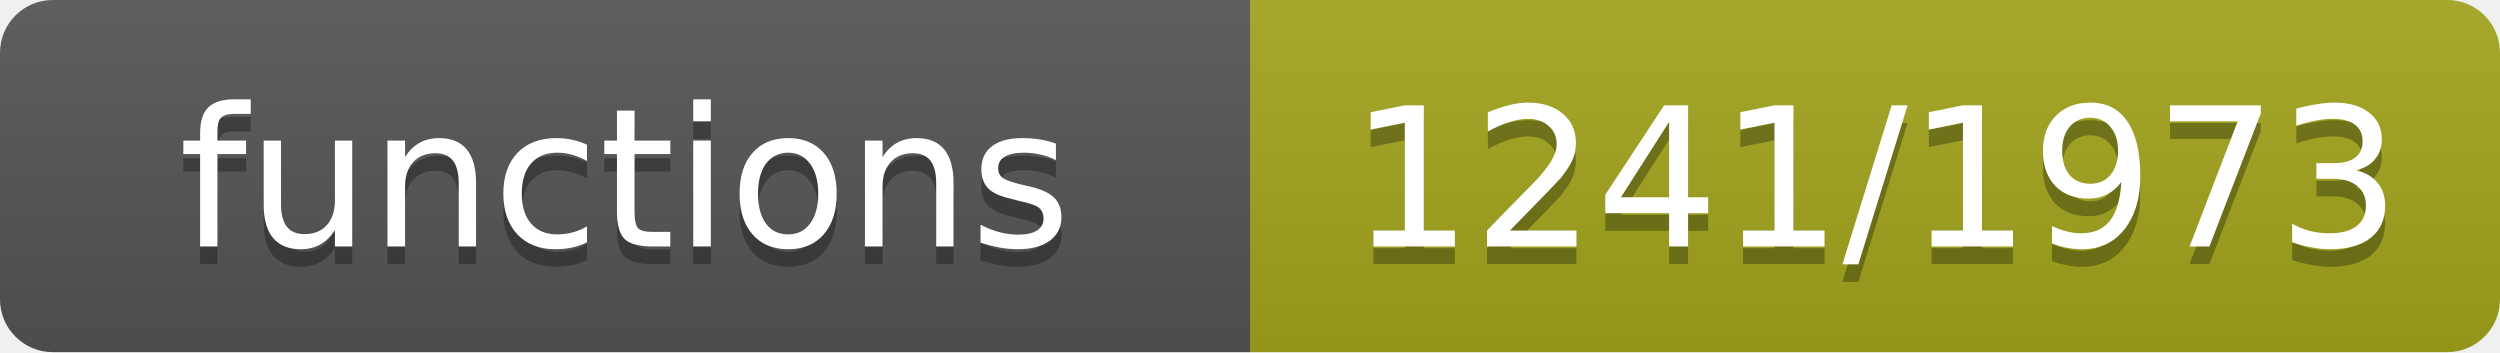
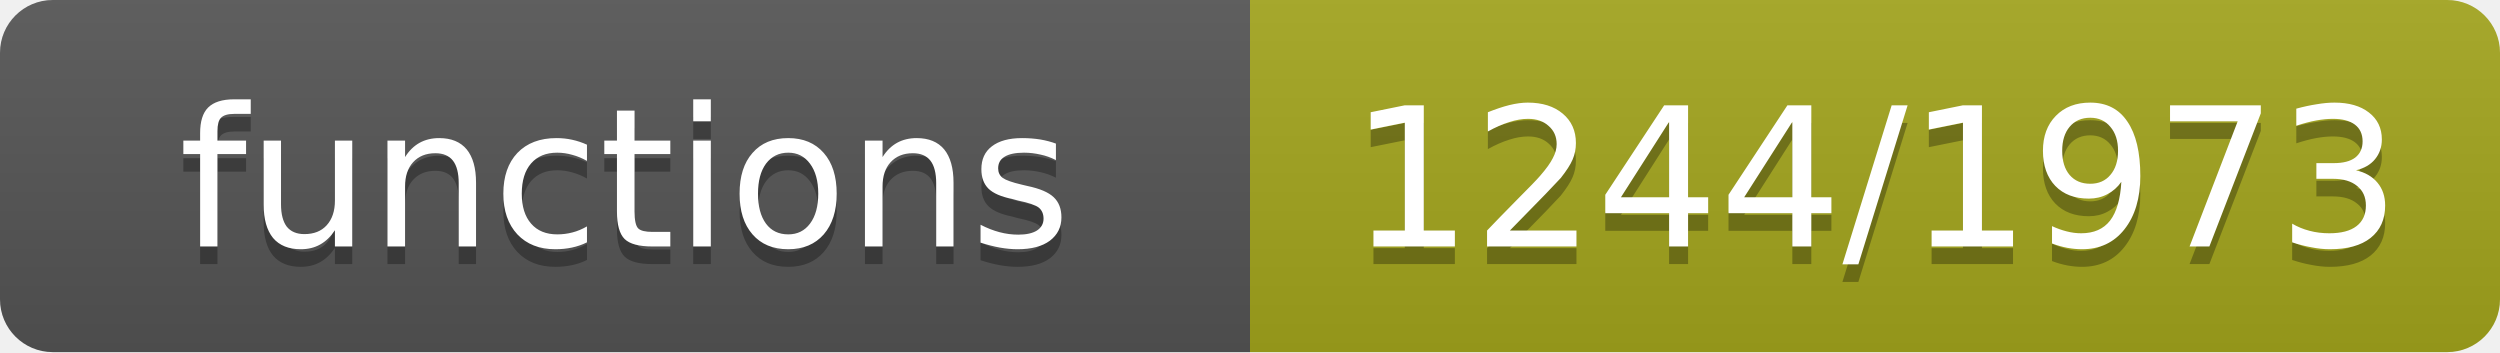
- <svg xmlns="http://www.w3.org/2000/svg" width="142" height="20" role="img" aria-label="functions: 1241/1973">
+ <svg xmlns="http://www.w3.org/2000/svg" width="142" height="20" role="img" aria-label="functions: 1244/1973">
  <linearGradient id="s" x2="0" y2="100%">
    <stop offset="0" stop-color="#bbb" stop-opacity=".1" />
    <stop offset="1" stop-opacity=".1" />
  </linearGradient>
  <clipPath id="r">
    <rect width="142" height="20" rx="3" fill="#fff" />
  </clipPath>
  <g clip-path="url(#r)">
    <rect width="71" height="20" fill="#555" />
    <rect x="71" width="71" height="20" fill="#a4a61d" />
    <rect width="142" height="20" fill="url(#s)" />
  </g>
  <g fill="#fff" text-anchor="middle" font-family="Verdana,Geneva,DejaVu Sans,sans-serif" font-size="11">
    <text x="35.5" y="15" fill="#010101" fill-opacity=".3">functions</text>
    <text x="35.5" y="14">functions</text>
-     <text x="106.5" y="15" fill="#010101" fill-opacity=".3">1241/1973</text>
-     <text x="106.5" y="14">1241/1973</text>
+     <text x="106.5" y="15" fill="#010101" fill-opacity=".3">1244/1973</text>
+     <text x="106.5" y="14">1244/1973</text>
  </g>
</svg>
